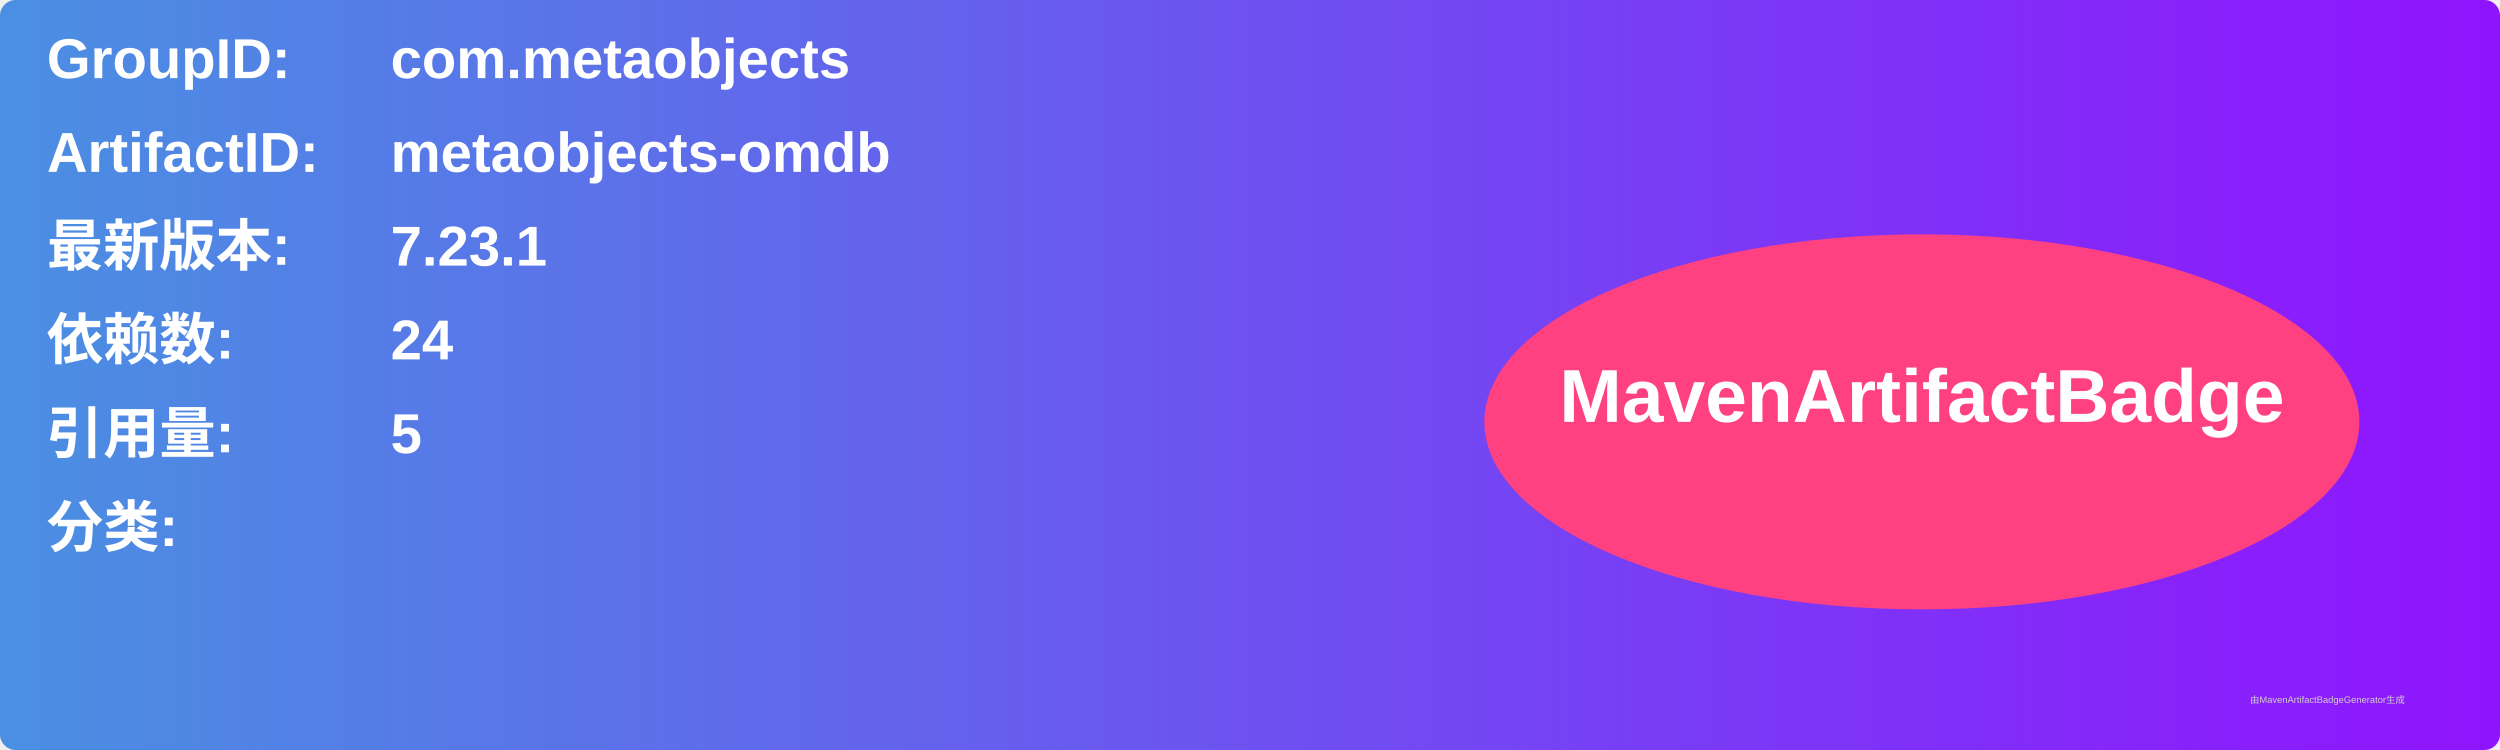
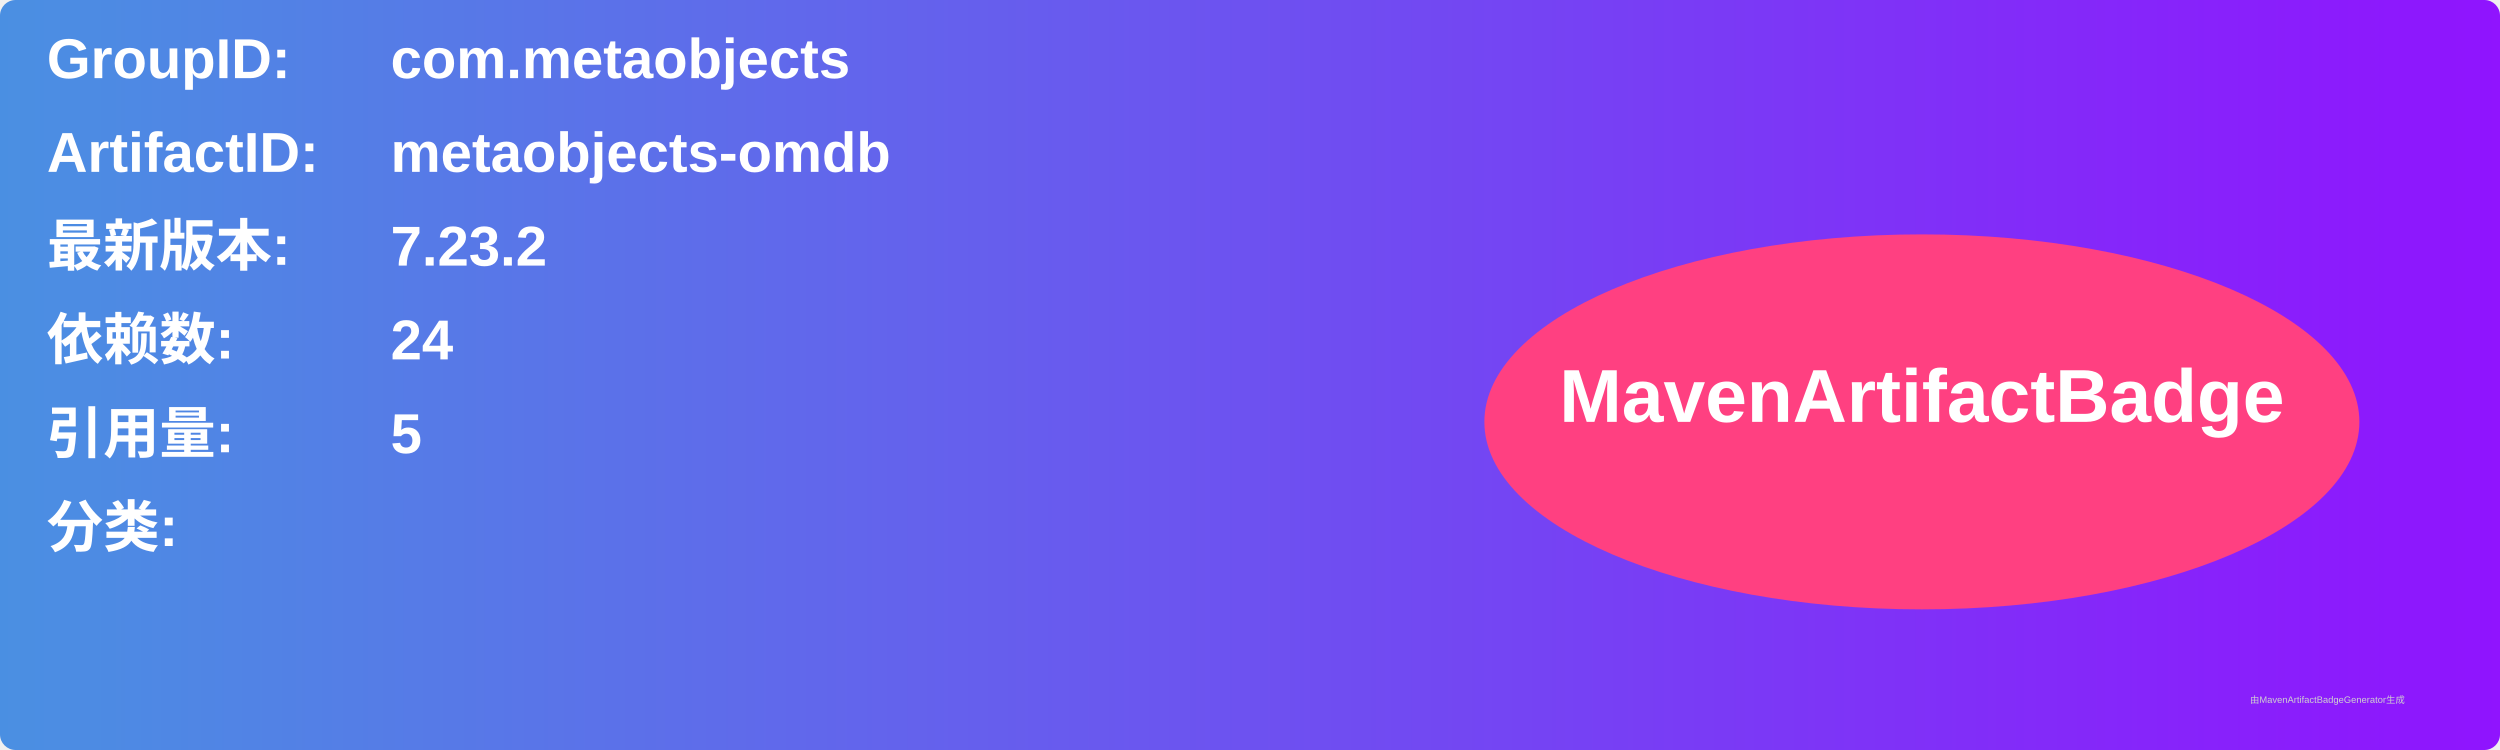
<svg xmlns="http://www.w3.org/2000/svg" width="800" height="240" viewBox="0 0 800 240">
  <linearGradient id="grad" x1="0%" y1="0%" x2="100%" y2="0%">
    <stop offset="0%" stop-color="#4a90e2" />
    <stop offset="100%" stop-color="#9013fe" />
  </linearGradient>
  <rect width="100%" height="100%" rx="5" ry="5" fill="url(#grad)" />
  <g transform="translate(15, 15)">
    <text x="0" y="10" font-family="Arial" font-size="18" fill="white" font-weight="bold" width="260">GroupID:</text>
    <text x="110" y="10" font-family="Arial" font-size="18" fill="white" font-weight="bold" width="460">com.metaobjects</text>
    <text x="0" y="40" font-family="Arial" font-size="18" fill="white" font-weight="bold" width="260">ArtifactID:</text>
    <text x="110" y="40" font-family="Arial" font-size="18" fill="white" font-weight="bold" width="460">metaobjects-omdb</text>
    <text x="0" y="70" font-family="Arial" font-size="18" fill="white" font-weight="bold">最新版本:</text>
    <text x="110" y="70" font-family="Arial" font-size="18" fill="white" font-weight="bold">
-       <tspan font-weight="bold">7.23.1</tspan>
+       <tspan font-weight="bold">7.23.2</tspan>
    </text>
    <text x="0" y="100" font-family="Arial" font-size="18" fill="white" font-weight="bold">依赖数: </text>
    <text x="110" y="100" font-family="Arial" font-size="18" fill="white">
      <tspan font-weight="bold">24</tspan>
    </text>
    <text x="0" y="130" font-family="Arial" font-size="18" fill="white" font-weight="bold">引用量: </text>
    <text x="110" y="130" font-family="Arial" font-size="18" fill="white">
      <tspan font-weight="bold">5</tspan>
    </text>
    <text x="0" y="160" font-family="Arial" font-size="18" fill="white" font-weight="bold">分类:</text>
    <text x="10" y="190" font-family="Arial" font-size="10" fill="white">
      <tspan font-weight="bold" />
    </text>
    <ellipse cx="600" cy="120" rx="140" ry="60" fill="#ff4081" />
    <text x="600" y="120" text-anchor="middle" font-family="Arial" font-size="24" fill="white" font-weight="bold">MavenArtifactBadge</text>
  </g>
  <text x="720" y="225" font-family="Arial" font-size="3" fill="#d0d0d0">由MavenArtifactBadgeGenerator生成</text>
</svg>
